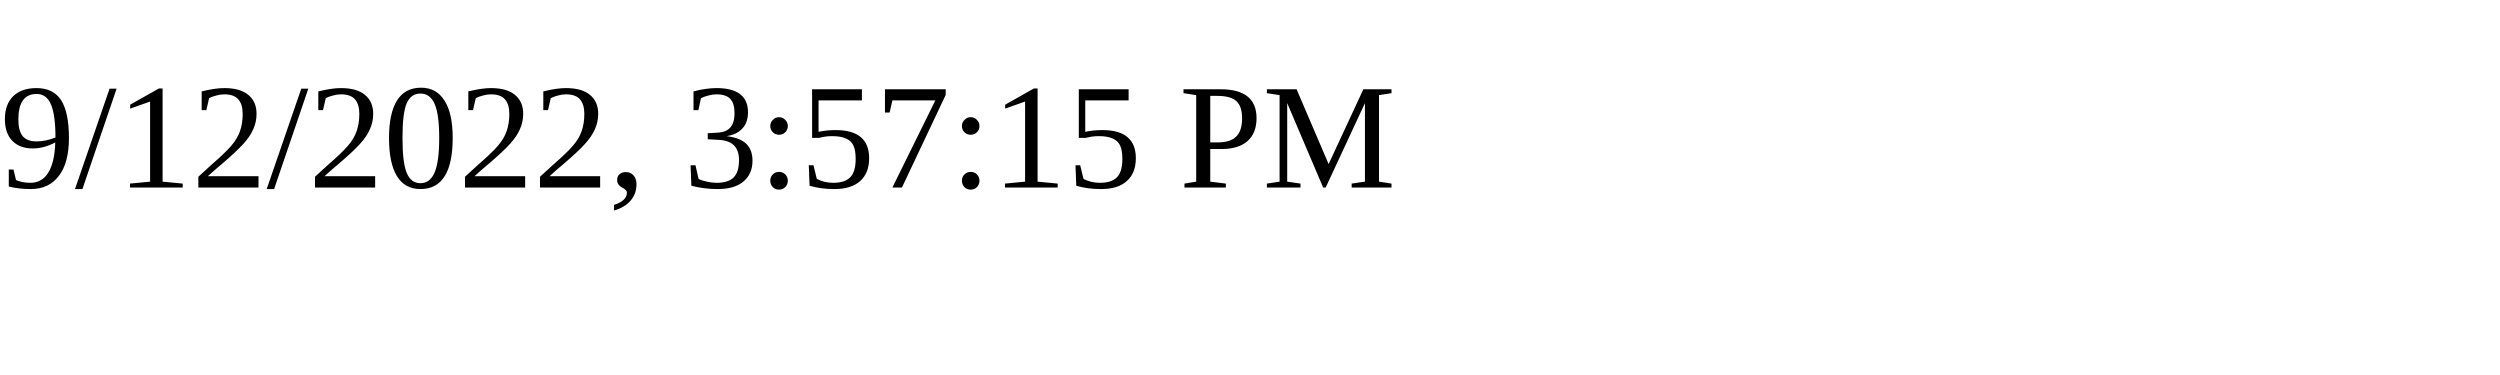
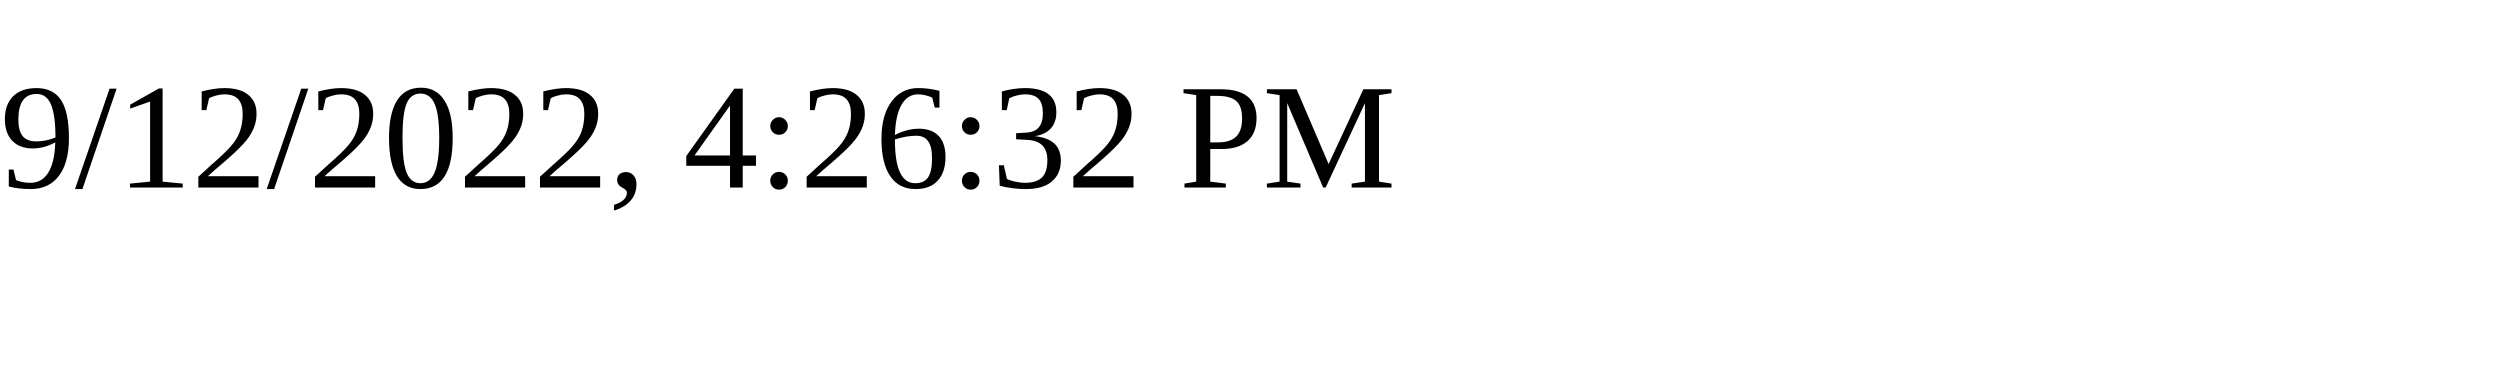
<svg xmlns="http://www.w3.org/2000/svg" height="30" width="200">
-   <text x="0" y="15">9/12/2022, 3:57:15 PM</text>
+   <text x="0" y="15">9/12/2022, 4:26:32 PM</text>
</svg>
